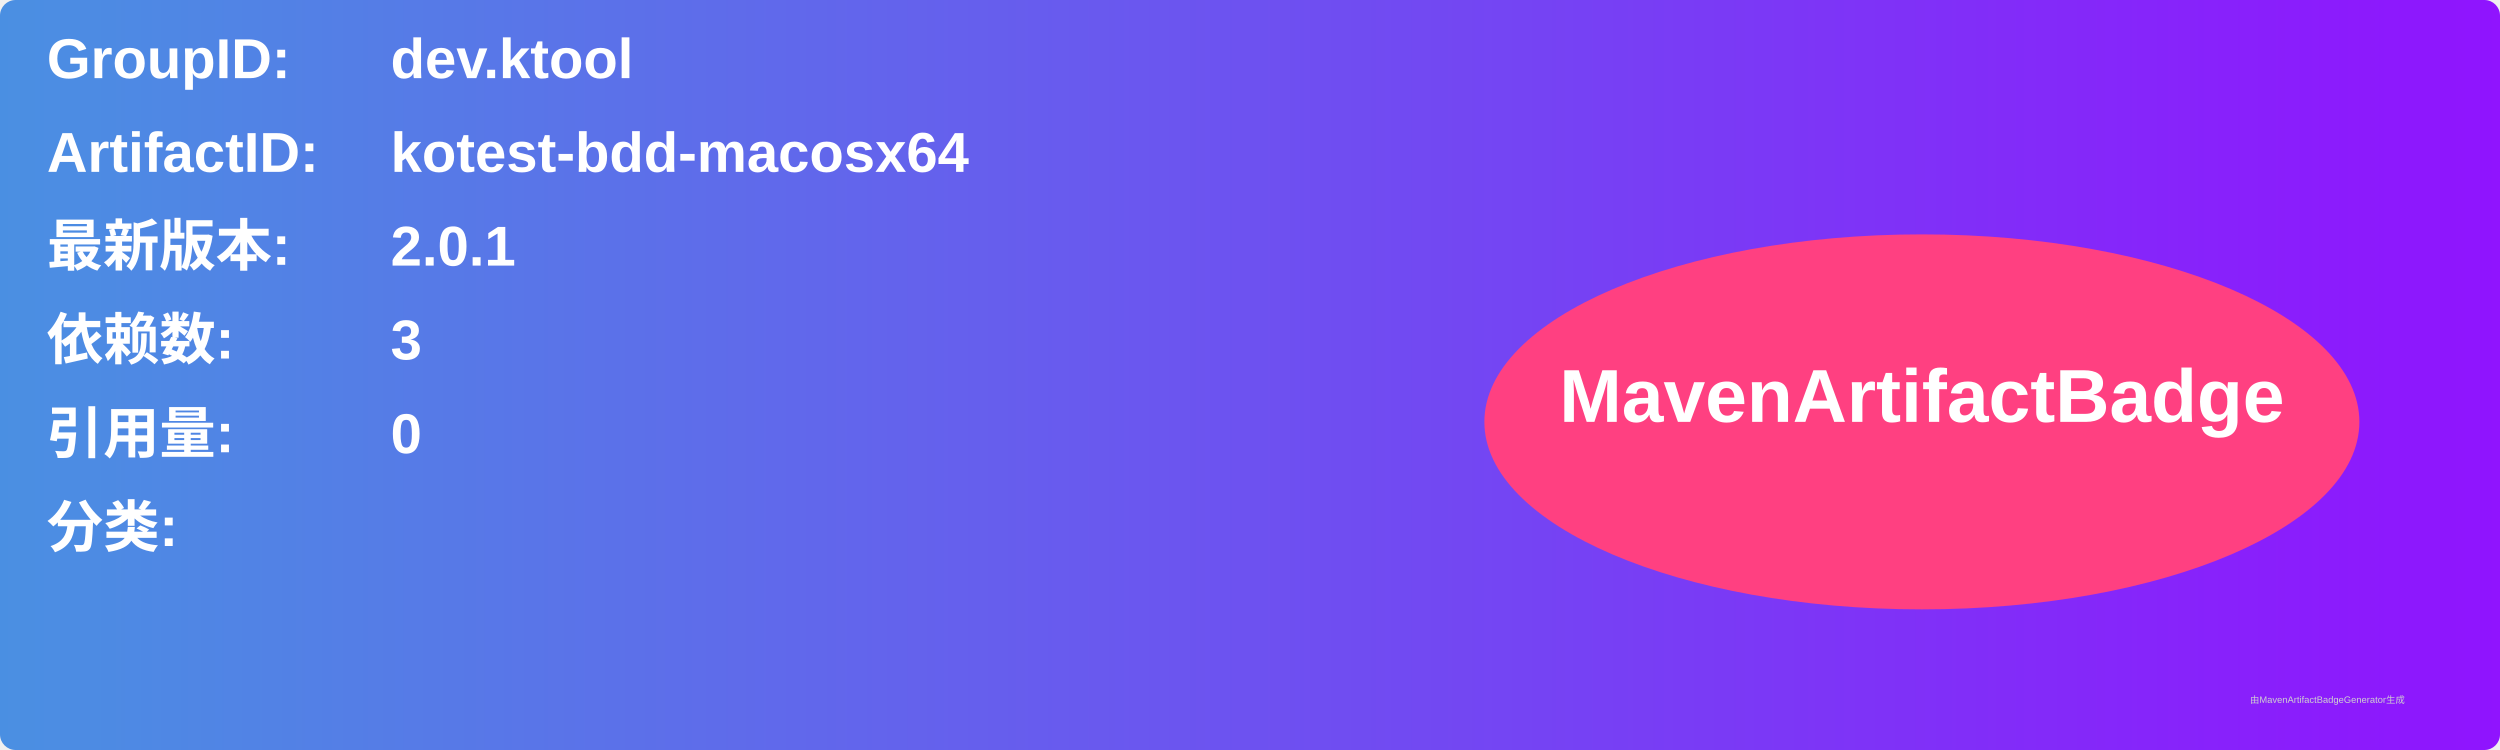
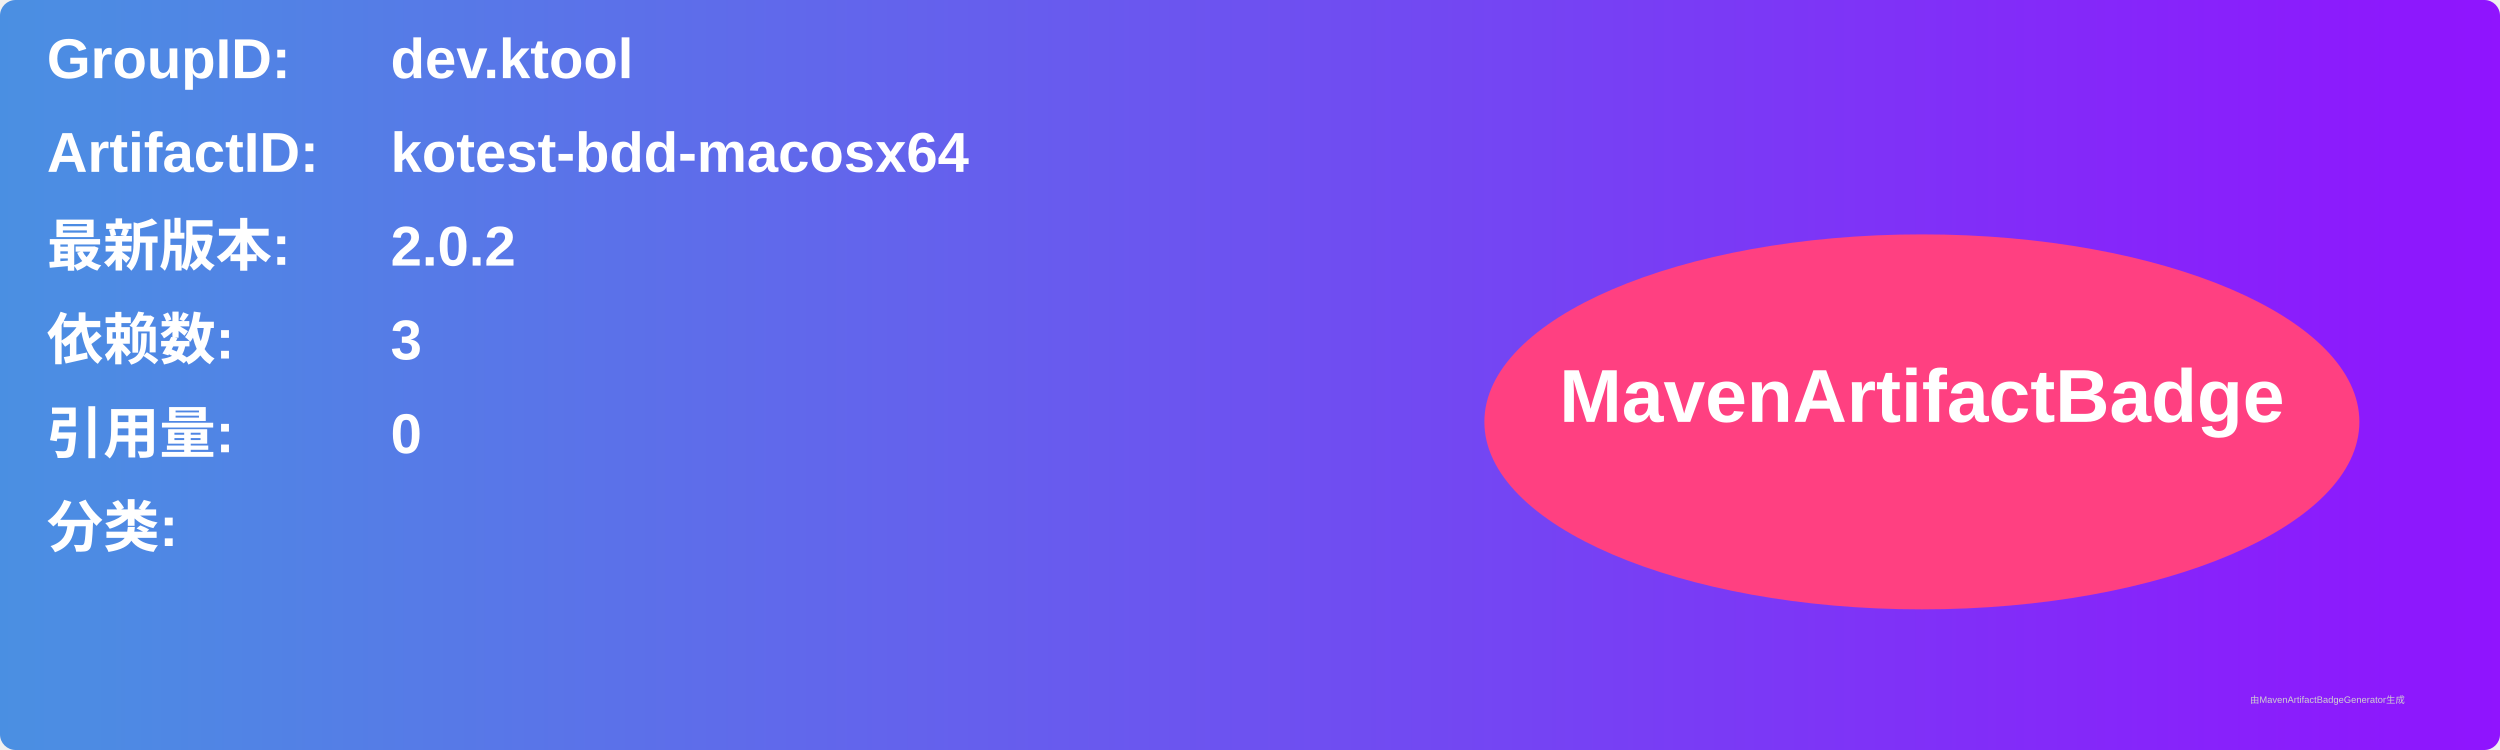
<svg xmlns="http://www.w3.org/2000/svg" width="800" height="240" viewBox="0 0 800 240">
  <linearGradient id="grad" x1="0%" y1="0%" x2="100%" y2="0%">
    <stop offset="0%" stop-color="#4a90e2" />
    <stop offset="100%" stop-color="#9013fe" />
  </linearGradient>
  <rect width="100%" height="100%" rx="5" ry="5" fill="url(#grad)" />
  <g transform="translate(15, 15)">
    <text x="0" y="10" font-family="Arial" font-size="18" fill="white" font-weight="bold" width="260">GroupID:</text>
    <text x="110" y="10" font-family="Arial" font-size="18" fill="white" font-weight="bold" width="460">dev.ktool</text>
    <text x="0" y="40" font-family="Arial" font-size="18" fill="white" font-weight="bold" width="260">ArtifactID:</text>
    <text x="110" y="40" font-family="Arial" font-size="18" fill="white" font-weight="bold" width="460">kotest-bdd-macosx64</text>
    <text x="0" y="70" font-family="Arial" font-size="18" fill="white" font-weight="bold">最新版本:</text>
    <text x="110" y="70" font-family="Arial" font-size="18" fill="white" font-weight="bold">
-       <tspan font-weight="bold">2.0.1</tspan>
+       <tspan font-weight="bold">2.0.2</tspan>
    </text>
    <text x="0" y="100" font-family="Arial" font-size="18" fill="white" font-weight="bold">依赖数: </text>
    <text x="110" y="100" font-family="Arial" font-size="18" fill="white">
      <tspan font-weight="bold">3</tspan>
    </text>
    <text x="0" y="130" font-family="Arial" font-size="18" fill="white" font-weight="bold">引用量: </text>
    <text x="110" y="130" font-family="Arial" font-size="18" fill="white">
      <tspan font-weight="bold">0</tspan>
    </text>
    <text x="0" y="160" font-family="Arial" font-size="18" fill="white" font-weight="bold">分类:</text>
    <text x="10" y="190" font-family="Arial" font-size="10" fill="white">
      <tspan font-weight="bold" />
    </text>
    <ellipse cx="600" cy="120" rx="140" ry="60" fill="#ff4081" />
    <text x="600" y="120" text-anchor="middle" font-family="Arial" font-size="24" fill="white" font-weight="bold">MavenArtifactBadge</text>
  </g>
  <text x="720" y="225" font-family="Arial" font-size="3" fill="#d0d0d0">由MavenArtifactBadgeGenerator生成</text>
</svg>
